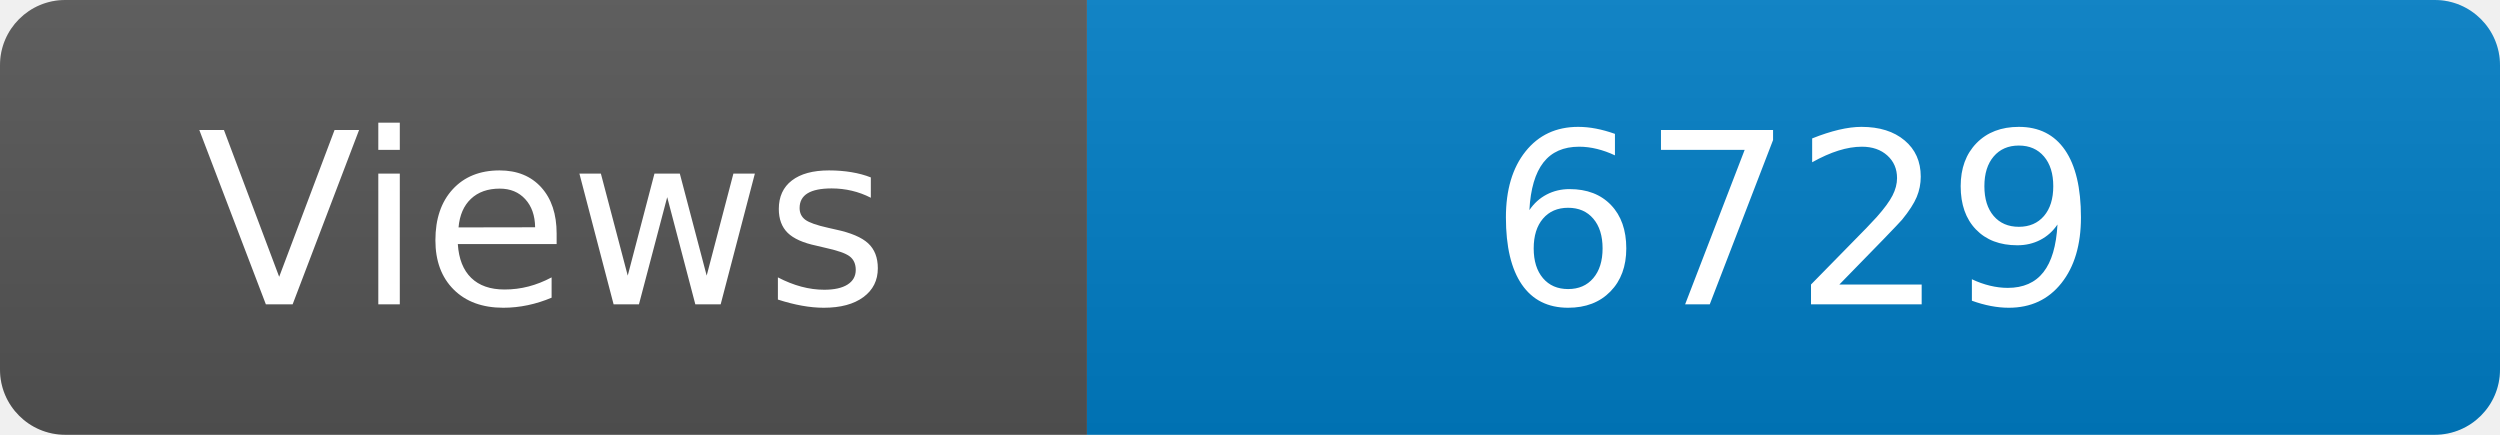
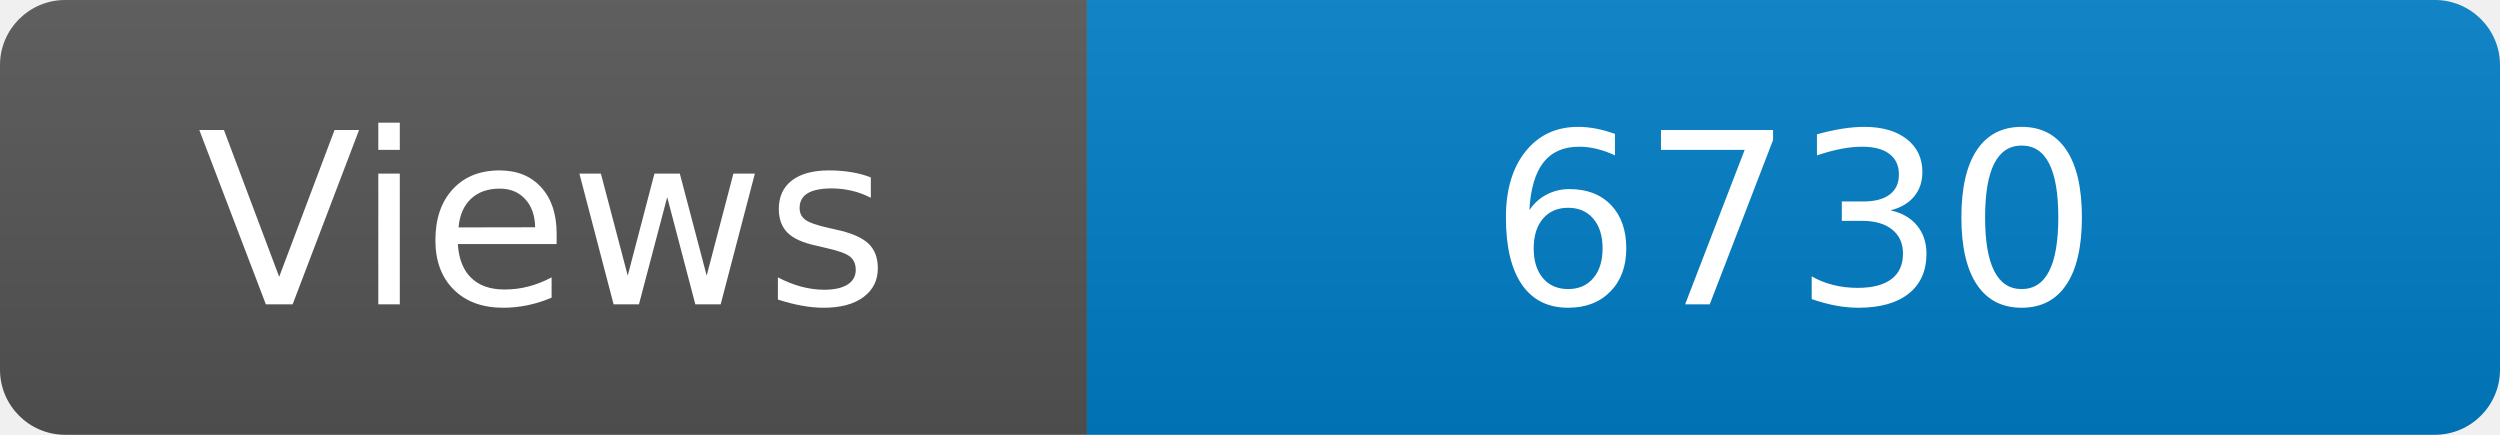
<svg xmlns="http://www.w3.org/2000/svg" width="115" height="20" role="img" aria-label="Maintained?: yes">
  <linearGradient id="s" x2="0" y2="100%">
    <stop offset="0" stop-color="#bbb" stop-opacity=".1" />
    <stop offset="1" stop-opacity=".1" />
  </linearGradient>
  <clipPath id="r">
    <rect width="115" height="20" rx="3" fill="#fff" />
  </clipPath>
  <g clip-path="url(#r)">
    <rect width="50" height="20" fill="#555" />
    <rect x="50" width="160" height="20" fill="#007ec6" />
    <rect width="115" height="20" fill="url(#s)" />
  </g>
  <g fill="#fff" text-anchor="middle" font-family="Verdana,Geneva,DejaVu Sans,sans-serif" font-size="110">
    <text x="250" y="140" transform="scale(.1)" fill="#fff">Views</text>
-     <text x="825" y="140" transform="scale(.1)" fill="#fff">6729</text>
+     <text x="825" y="140" transform="scale(.1)" fill="#fff">6730</text>
  </g>
</svg>
